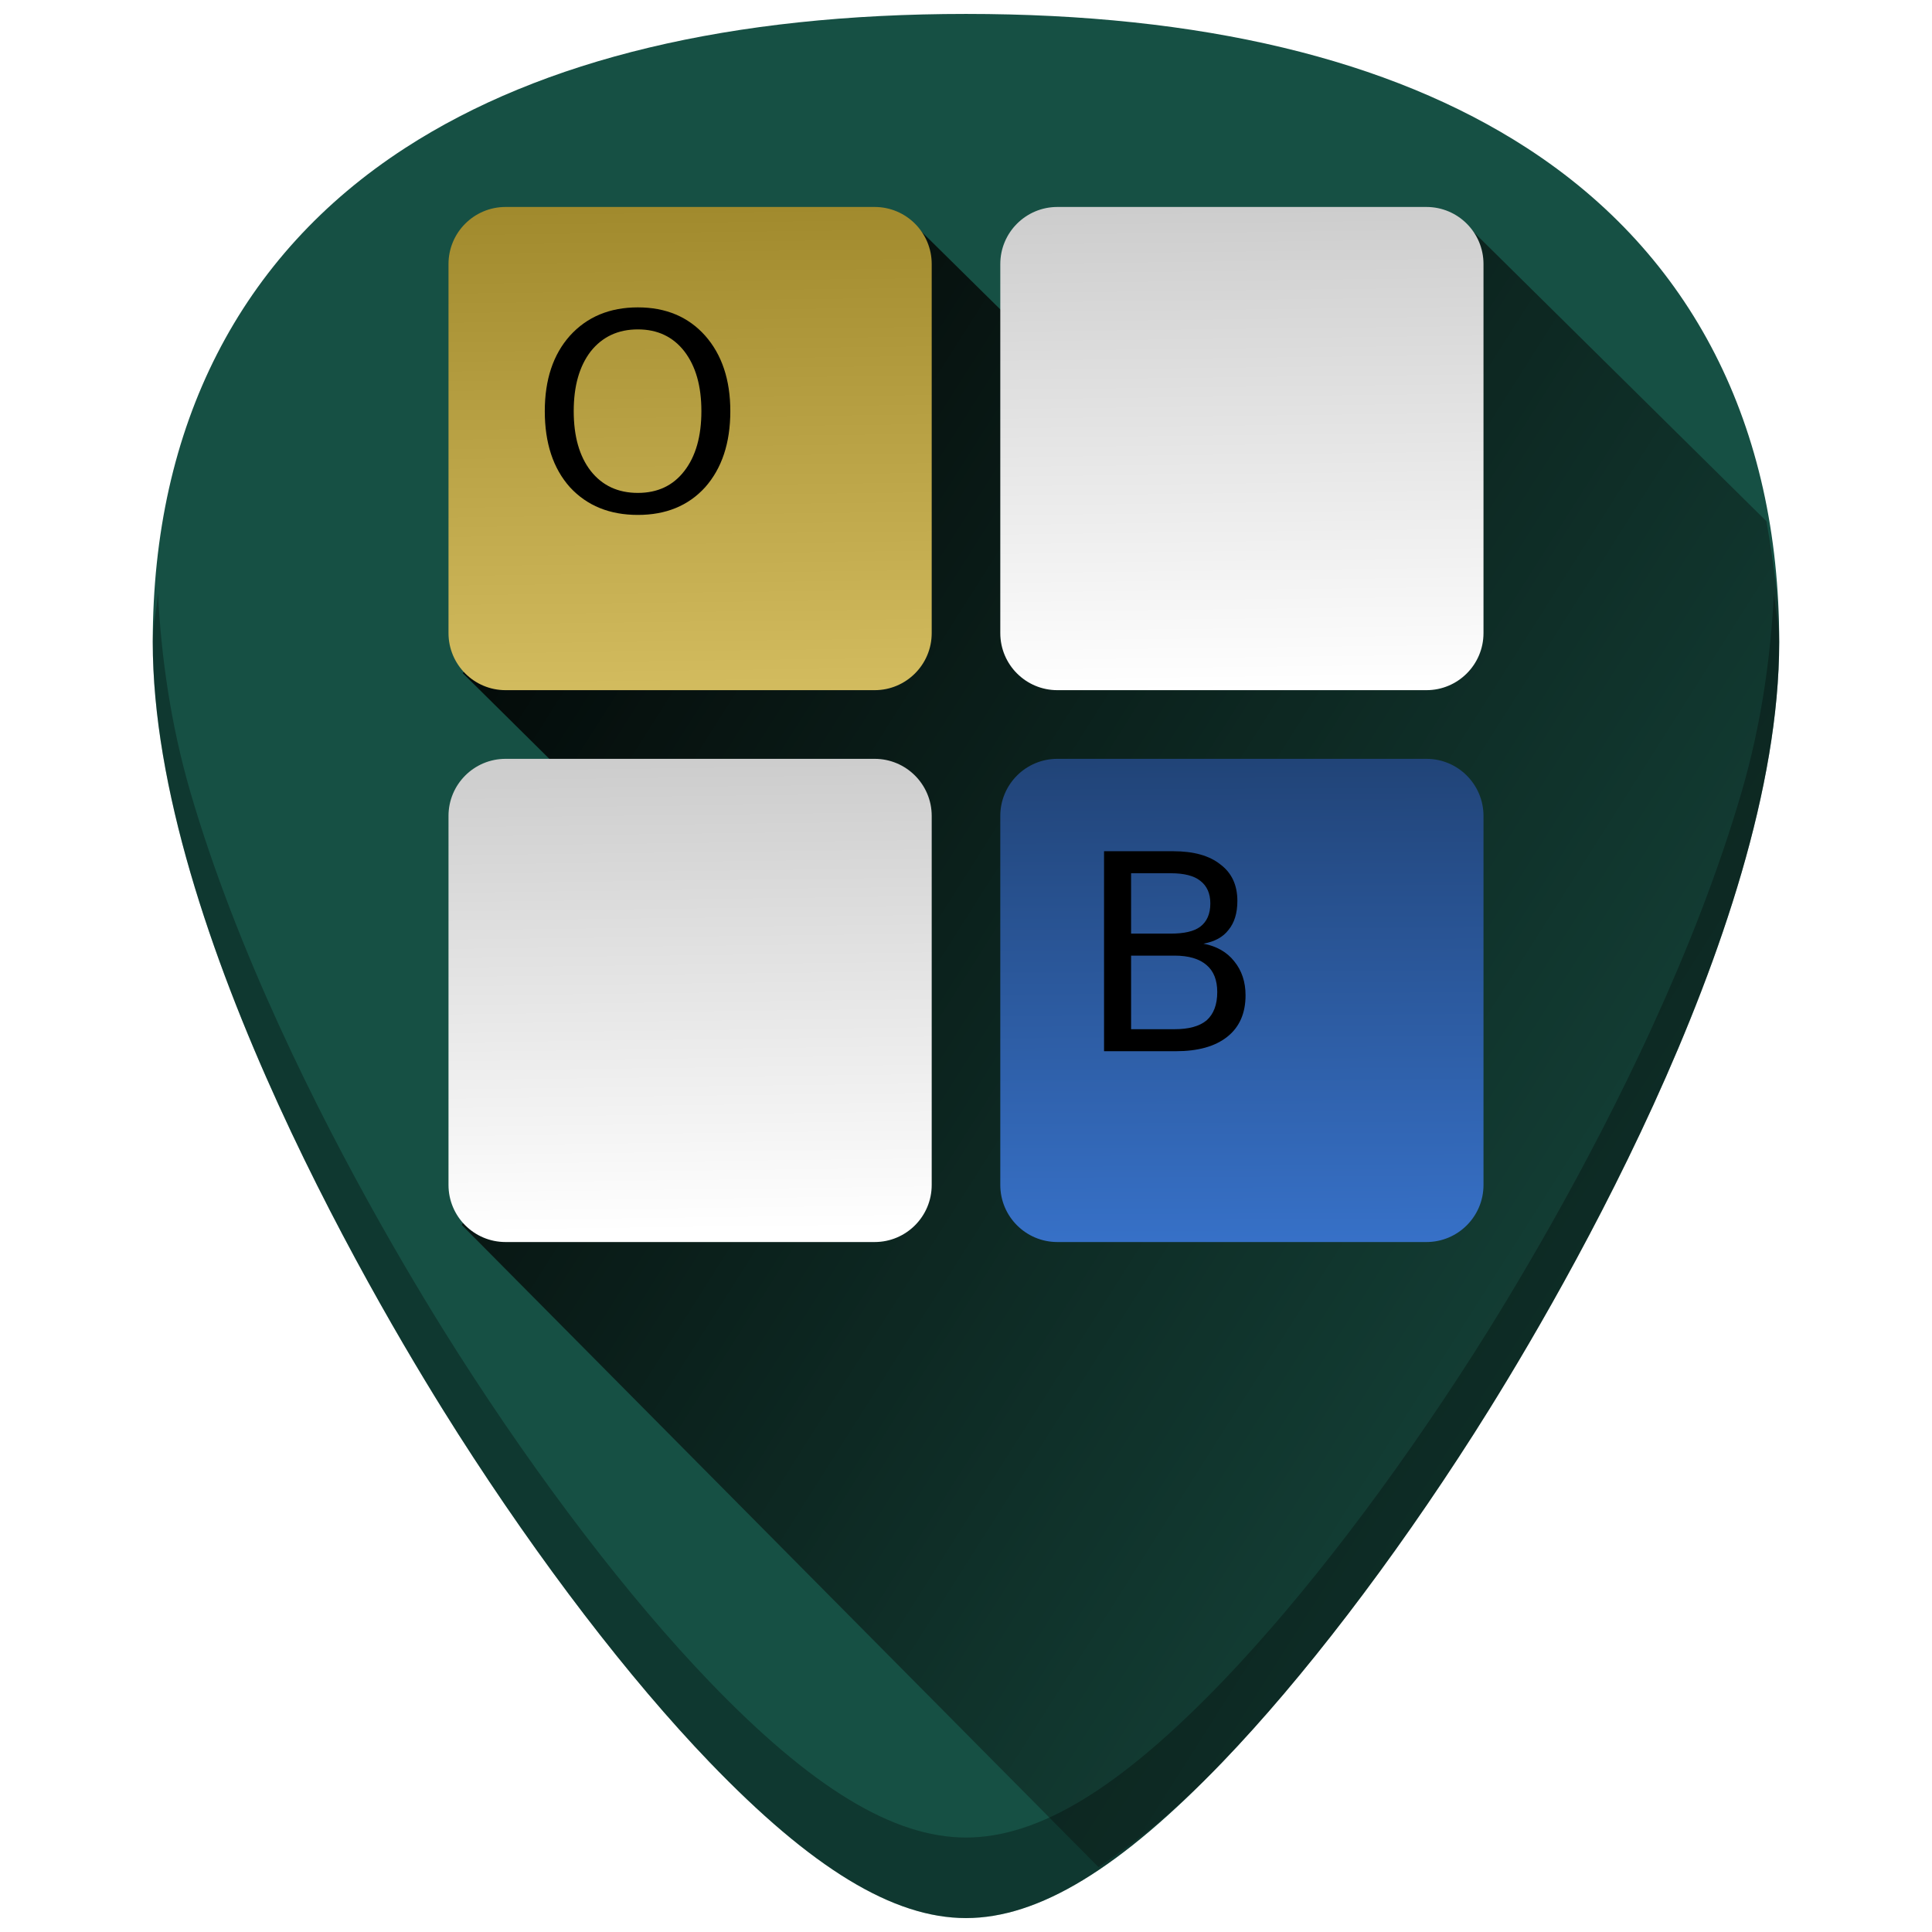
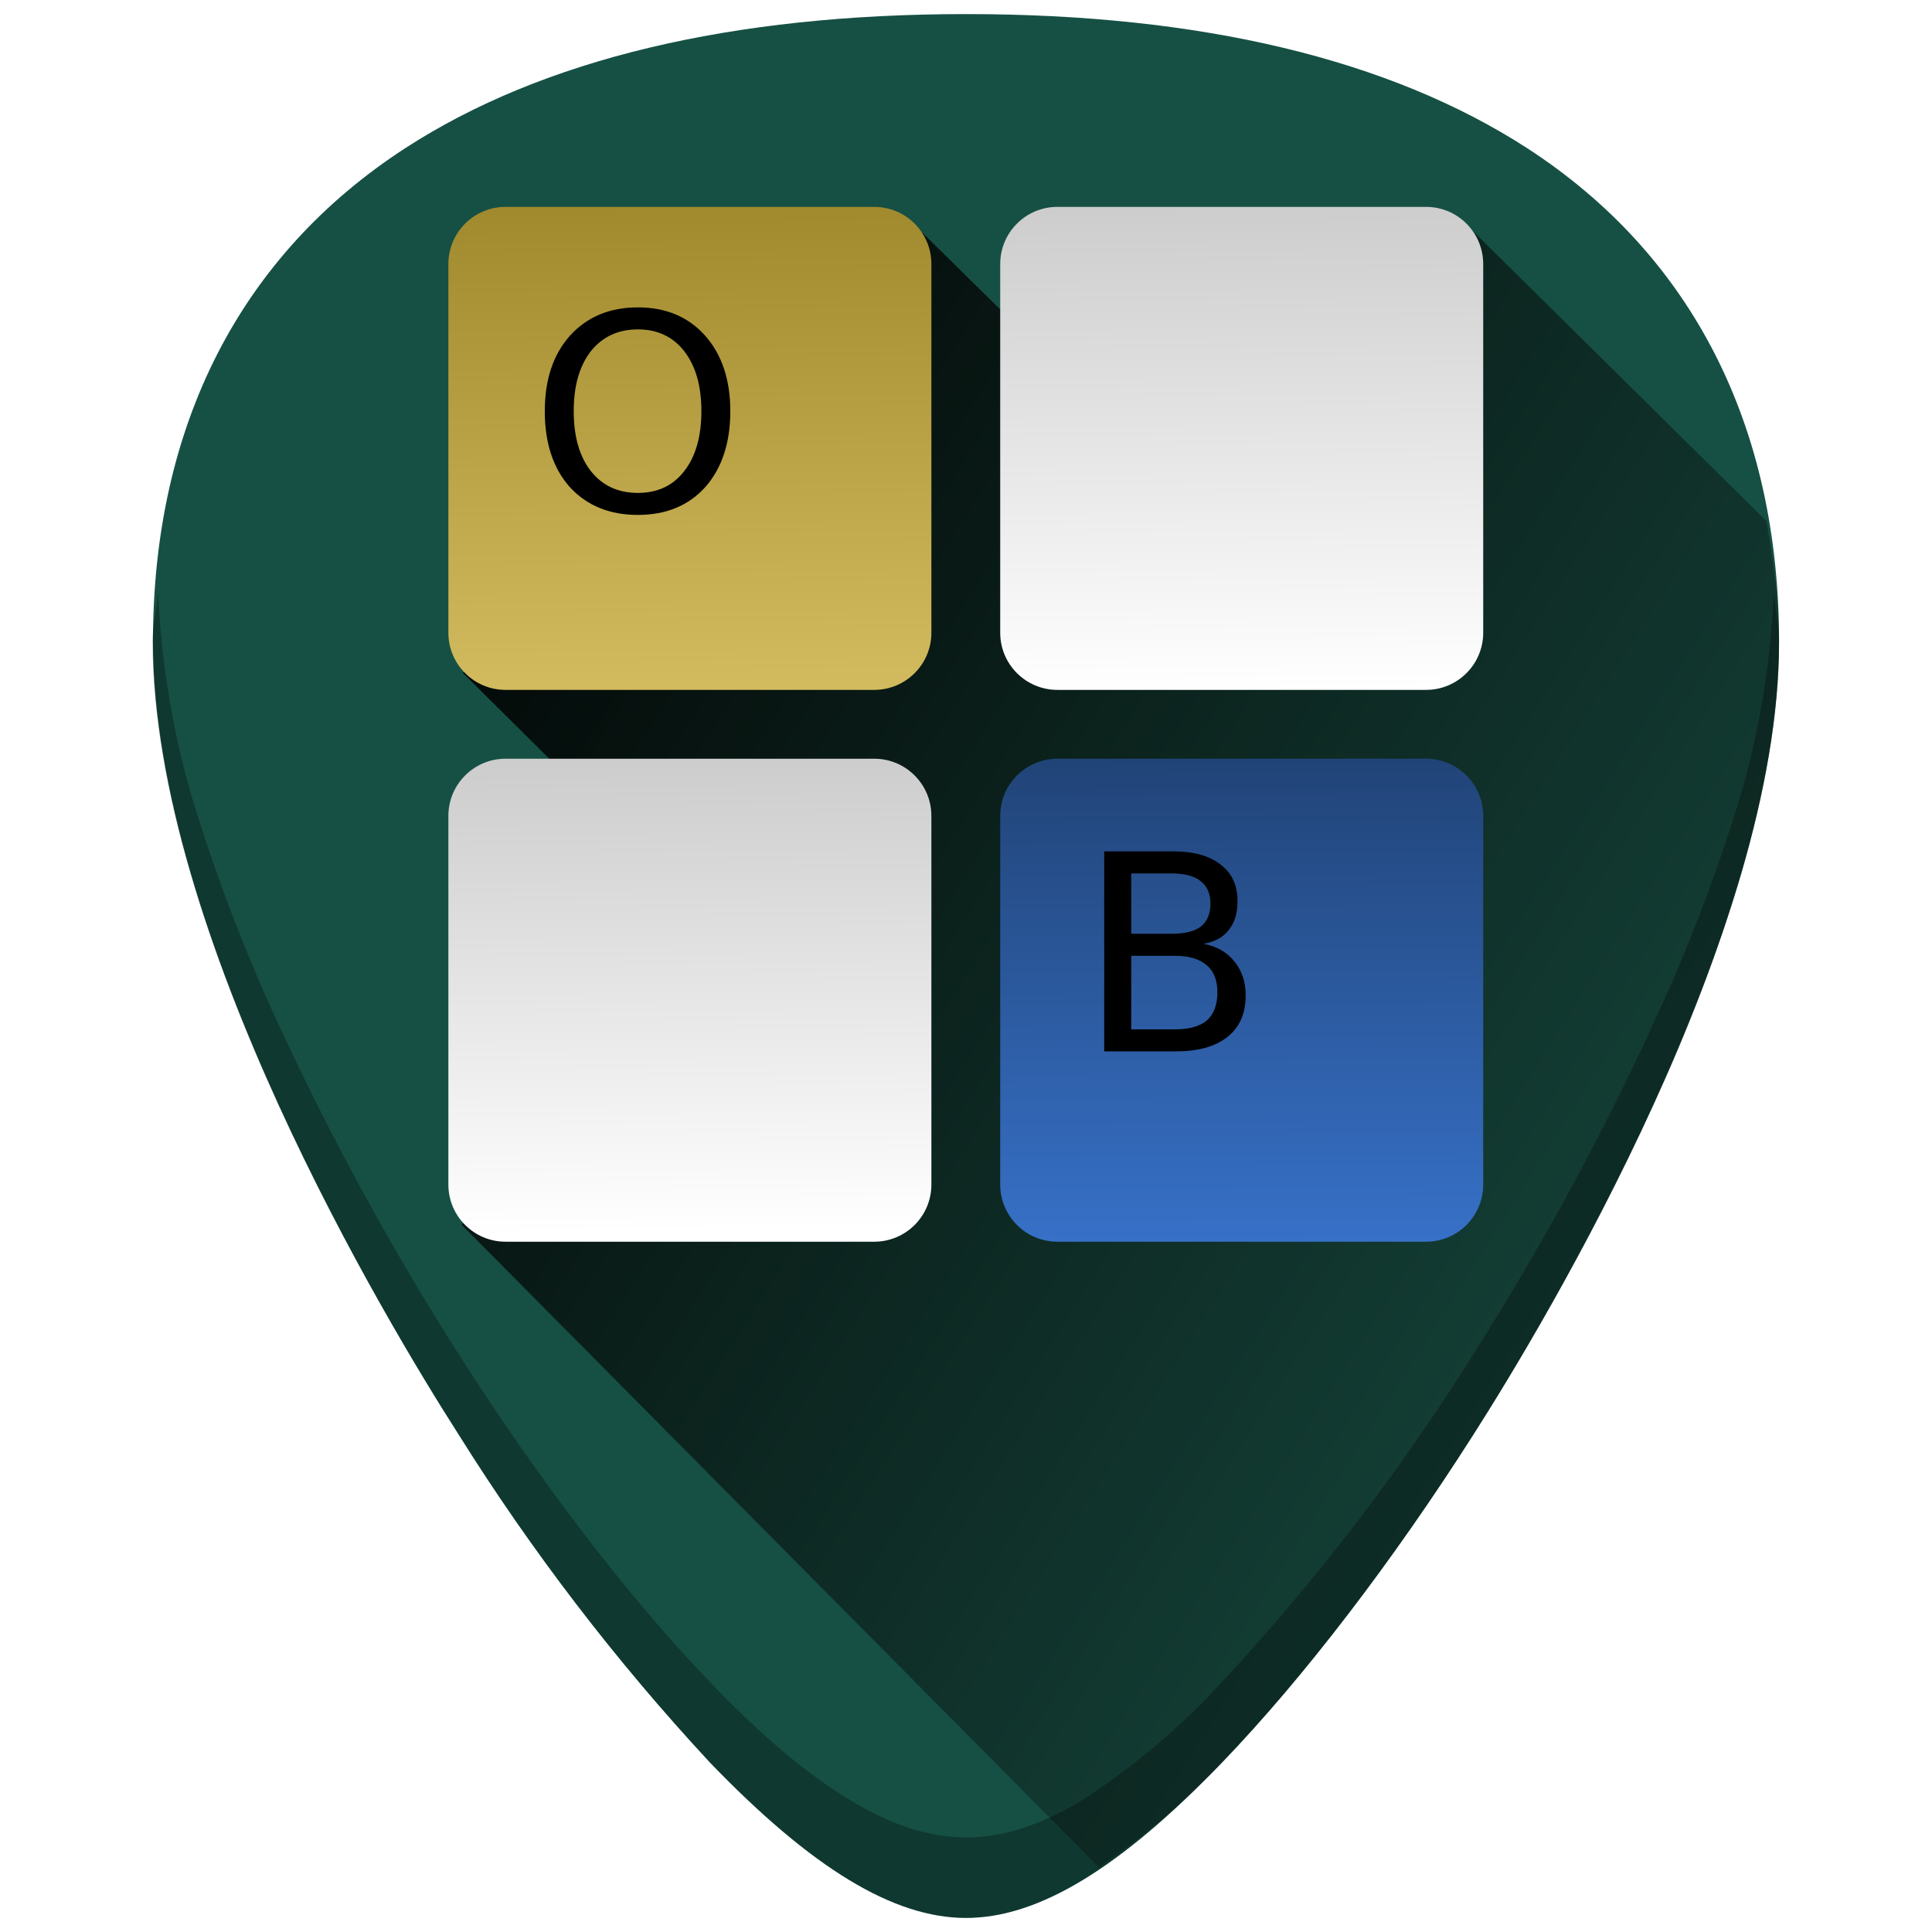
- <svg xmlns="http://www.w3.org/2000/svg" xmlns:xlink="http://www.w3.org/1999/xlink" version="1.1" id="Capa_1" x="0px" y="0px" viewBox="0 0 48 48" xml:space="preserve" width="48" height="48">
-   <defs id="defs39">
-     <linearGradient id="linearGradient1016">
-       <stop style="stop-color:#cccccc;stop-opacity:1" offset="0" id="stop1012" />
-       <stop style="stop-color:#ffffff;stop-opacity:1" offset="1" id="stop1014" />
+ <svg xmlns="http://www.w3.org/2000/svg" xmlns:xlink="http://www.w3.org/1999/xlink" width="48" height="48">
+   <defs>
+     <linearGradient id="d">
+       <stop offset="0" stop-color="#ccc" />
+       <stop offset="1" stop-color="#fff" />
    </linearGradient>
-     <linearGradient id="linearGradient980">
-       <stop style="stop-color:#000000;stop-opacity:1" offset="0" id="stop976" />
-       <stop style="stop-color:#090000;stop-opacity:0" offset="1" id="stop978" />
+     <linearGradient id="c">
+       <stop offset="0" />
+       <stop offset="1" stop-color="#090000" stop-opacity="0" />
    </linearGradient>
-     <linearGradient id="linearGradient962">
-       <stop style="stop-color:#a0892c;stop-opacity:1" offset="0" id="stop958" />
-       <stop style="stop-color:#d3bc5f;stop-opacity:1" offset="1" id="stop960" />
+     <linearGradient id="b">
+       <stop offset="0" stop-color="#a0892c" />
+       <stop offset="1" stop-color="#d3bc5f" />
    </linearGradient>
-     <linearGradient id="linearGradient954">
-       <stop style="stop-color:#214478;stop-opacity:1" offset="0" id="stop950" />
-       <stop style="stop-color:#3771c8;stop-opacity:1" offset="1" id="stop952" />
+     <linearGradient id="a">
+       <stop offset="0" stop-color="#214478" />
+       <stop offset="1" stop-color="#3771c8" />
    </linearGradient>
-     <linearGradient xlink:href="#linearGradient954" id="linearGradient956" x1="30.827" y1="18.926" x2="30.883" y2="30.973" gradientUnits="userSpaceOnUse" />
-     <linearGradient xlink:href="#linearGradient962" id="linearGradient964" x1="16.696" y1="4.933" x2="16.842" y2="17.262" gradientUnits="userSpaceOnUse" />
-     <linearGradient xlink:href="#linearGradient980" id="linearGradient982" x1="9.652" y1="7.473" x2="50.771" y2="33.547" gradientUnits="userSpaceOnUse" gradientTransform="translate(80)" />
-     <linearGradient xlink:href="#linearGradient980" id="linearGradient1002" gradientUnits="userSpaceOnUse" x1="9.652" y1="7.473" x2="50.771" y2="33.547" />
-     <linearGradient xlink:href="#linearGradient1016" id="linearGradient1018" x1="30.782" y1="4.933" x2="30.928" y2="17.168" gradientUnits="userSpaceOnUse" />
-     <linearGradient xlink:href="#linearGradient1016" id="linearGradient1026" x1="16.884" y1="18.738" x2="17.03" y2="30.597" gradientUnits="userSpaceOnUse" />
+     <linearGradient xlink:href="#a" id="i" x1="30.83" y1="18.93" x2="30.88" y2="30.97" gradientUnits="userSpaceOnUse" />
+     <linearGradient xlink:href="#b" id="f" x1="16.7" y1="4.93" x2="16.84" y2="17.26" gradientUnits="userSpaceOnUse" />
+     <linearGradient xlink:href="#c" id="e" gradientUnits="userSpaceOnUse" x1="9.65" y1="7.47" x2="50.77" y2="33.55" />
+     <linearGradient xlink:href="#d" id="g" x1="30.78" y1="4.93" x2="30.93" y2="17.17" gradientUnits="userSpaceOnUse" />
+     <linearGradient xlink:href="#d" id="h" x1="16.88" y1="18.74" x2="17.03" y2="30.6" gradientUnits="userSpaceOnUse" />
  </defs>
-   <g id="g6" transform="translate(0,-464)">
- </g>
-   <g id="g8" transform="translate(0,-464)">
- </g>
-   <g id="g10" transform="translate(0,-464)">
- </g>
-   <g id="g12" transform="translate(0,-464)">
- </g>
-   <g id="g14" transform="translate(0,-464)">
- </g>
-   <g id="g16" transform="translate(0,-464)">
- </g>
-   <g id="g18" transform="translate(0,-464)">
- </g>
-   <g id="g20" transform="translate(0,-464)">
- </g>
-   <g id="g22" transform="translate(0,-464)">
- </g>
-   <g id="g24" transform="translate(0,-464)">
- </g>
-   <g id="g26" transform="translate(0,-464)">
- </g>
-   <g id="g28" transform="translate(0,-464)">
- </g>
-   <g id="g30" transform="translate(0,-464)">
- </g>
-   <g id="g32" transform="translate(0,-464)">
- </g>
-   <g id="g34" transform="translate(0,-464)">
- </g>
-   <g id="g1039">
-     <g id="g1052">
-       <path style="fill:#165044;stroke-width:0.092" d="m 24.001,0.346 c -5.833,0 -10.522,1.12 -13.936,3.332 -4.101,2.657 -6.27,6.902 -6.27,12.271 0,7.227 5.806,16.885 7.586,19.674 2.032,3.183 4.25,6.08 6.246,8.156 2.542,2.644 4.568,3.875 6.373,3.875 1.805,0 3.829,-1.231 6.371,-3.875 1.996,-2.076 4.214,-4.973 6.246,-8.156 C 38.398,32.835 44.204,23.176 44.204,15.949 44.204,10.579 42.038,6.335 37.937,3.678 34.523,1.466 29.834,0.346 24.001,0.346 Z" id="path852" />
-       <path style="fill:url(#linearGradient1002);fill-opacity:1;stroke:none;stroke-width:1px;stroke-linecap:butt;stroke-linejoin:miter;stroke-opacity:1" d="m 27.291,46.387 c 0.952,-0.633 1.949,-1.431 3.08,-2.607 1.996,-2.076 4.214,-4.973 6.246,-8.156 0.89,-1.394 2.787,-4.505 4.461,-8.172 0.837,-1.833 1.619,-3.806 2.191,-5.771 0.572,-1.965 0.934,-3.924 0.934,-5.73 2e-5,-1.057 -0.15,-2.033 -0.316,-3 L 36.316,5.471 29.318,12.094 22.654,5.518 11.496,16.723 l 4.975,4.924 -4.998,8.787 z" id="path974" />
-       <path style="opacity:0.3;fill:#000000;stroke-width:0.092" d="m 3.924,14.736 c -0.027,0.413 -0.129,0.785 -0.129,1.213 0,7.227 5.808,16.885 7.588,19.674 2.032,3.183 4.248,6.08 6.244,8.156 2.542,2.644 4.568,3.875 6.373,3.875 1.805,0 3.829,-1.231 6.371,-3.875 1.996,-2.076 4.214,-4.973 6.246,-8.156 1.78,-2.788 7.586,-12.447 7.586,-19.674 7e-6,-0.428 -0.102,-0.8 -0.129,-1.213 -0.084,1.592 -0.311,3.248 -0.805,4.943 -0.572,1.965 -1.354,3.938 -2.191,5.771 -1.674,3.667 -3.571,6.778 -4.461,8.172 -2.032,3.183 -4.25,6.08 -6.246,8.156 -1.271,1.322 -2.412,2.291 -3.461,2.93 -1.049,0.638 -2.008,0.945 -2.91,0.945 -0.902,0 -1.858,-0.307 -2.908,-0.945 C 20.042,44.071 18.898,43.101 17.627,41.779 15.631,39.703 13.415,36.806 11.383,33.623 10.493,32.229 8.596,29.118 6.922,25.451 6.085,23.618 5.303,21.645 4.73,19.68 4.237,17.984 4.007,16.328 3.924,14.736 Z" id="path918" />
-       <rect x="11.143" y="5.142" width="12.005" height="12.005" ry="1.418" rx="1.418" style="fill:url(#linearGradient964);fill-opacity:1;stroke:none;stroke-width:0.287" id="rect1307" />
-       <rect x="24.852" y="5.142" width="12.005" height="12.005" ry="1.418" rx="1.418" style="fill:url(#linearGradient1018);stroke:none;stroke-width:0.287;fill-opacity:1" id="rect2202" />
-       <rect x="11.143" y="18.853" width="12.005" height="12.005" ry="1.418" rx="1.418" style="fill:url(#linearGradient1026);stroke:none;stroke-width:0.287;fill-opacity:1" id="rect2208" />
-       <rect x="24.852" y="18.853" width="12.005" height="12.005" ry="1.418" rx="1.418" style="fill:url(#linearGradient956);stroke:none;stroke-width:0.287;fill-opacity:1" id="rect2210" />
-       <text x="13.16" y="12.698" xml:space="preserve" style="font-size:6.808px;line-height:125%;font-family:'Bitstream Vera Sans';fill:#000000;stroke-width:0.464" id="text4831">
-         <tspan x="13.16" y="12.698" id="tspan4833" style="stroke-width:0.464">O</tspan>
-       </text>
-       <text x="26.758" y="26.117" xml:space="preserve" style="font-size:6.808px;line-height:125%;font-family:'Bitstream Vera Sans';fill:#000000;stroke-width:0.464" id="text4835">
-         <tspan x="26.758" y="26.117" id="tspan4837" style="stroke-width:0.464">B</tspan>
-       </text>
-     </g>
-   </g>
+   <path d="M24 .35c-5.83 0-10.52 1.12-13.93 3.33-4.1 2.66-6.27 6.9-6.27 12.27 0 7.23 5.8 16.88 7.58 19.67a54.48 54.48 0 0 0 6.25 8.16c2.54 2.64 4.57 3.87 6.37 3.87 1.8 0 3.83-1.23 6.37-3.87 2-2.08 4.22-4.97 6.25-8.16 1.78-2.79 7.58-12.44 7.58-19.67 0-5.37-2.16-9.61-6.26-12.27C34.52 1.47 29.84.35 24 .35z" fill="#165044" />
+   <path d="M27.3 46.39c.94-.64 1.94-1.43 3.07-2.61 2-2.08 4.22-4.97 6.25-8.16.89-1.4 2.78-4.5 4.46-8.17a43.2 43.2 0 0 0 2.19-5.77c.57-1.97.93-3.92.93-5.73 0-1.06-.15-2.03-.31-3l-7.57-7.48-7 6.62-6.67-6.57-11.15 11.2 4.97 4.93-5 8.78z" fill="url(#e)" />
+   <path d="M3.92 14.74c-.02.4-.13.78-.13 1.2 0 7.24 5.81 16.9 7.6 19.68a54.47 54.47 0 0 0 6.24 8.16c2.54 2.64 4.57 3.87 6.37 3.87 1.8 0 3.83-1.23 6.37-3.87 2-2.08 4.22-4.97 6.25-8.16 1.78-2.79 7.58-12.44 7.58-19.67 0-.43-.1-.8-.13-1.21a21.6 21.6 0 0 1-.8 4.94 43.2 43.2 0 0 1-2.2 5.77 69.59 69.59 0 0 1-4.45 8.17 54.47 54.47 0 0 1-6.25 8.16 17.98 17.98 0 0 1-3.46 2.93c-1.05.64-2 .94-2.91.94-.9 0-1.86-.3-2.9-.94-1.06-.64-2.2-1.6-3.47-2.93-2-2.08-4.22-4.97-6.25-8.16a69.6 69.6 0 0 1-4.46-8.17 43.2 43.2 0 0 1-2.19-5.77 21.6 21.6 0 0 1-.8-4.94z" opacity=".3" />
+   <rect x="11.14" y="5.14" width="12" height="12" ry="1.42" rx="1.42" fill="url(#f)" />
+   <rect x="24.85" y="5.14" width="12" height="12" ry="1.42" rx="1.42" fill="url(#g)" />
+   <rect x="11.14" y="18.85" width="12" height="12" ry="1.42" rx="1.42" fill="url(#h)" />
+   <rect x="24.85" y="18.85" width="12" height="12" ry="1.42" rx="1.42" fill="url(#i)" />
+   <text x="13.16" y="12.7" style="line-height:125%" font-size="6.81" font-family="Bitstream Vera Sans" stroke-width=".46">
+     <tspan x="13.16" y="12.7">O</tspan>
+   </text>
+   <text x="26.76" y="26.12" style="line-height:125%" font-size="6.81" font-family="Bitstream Vera Sans" stroke-width=".46">
+     <tspan x="26.76" y="26.12">B</tspan>
+   </text>
</svg>
